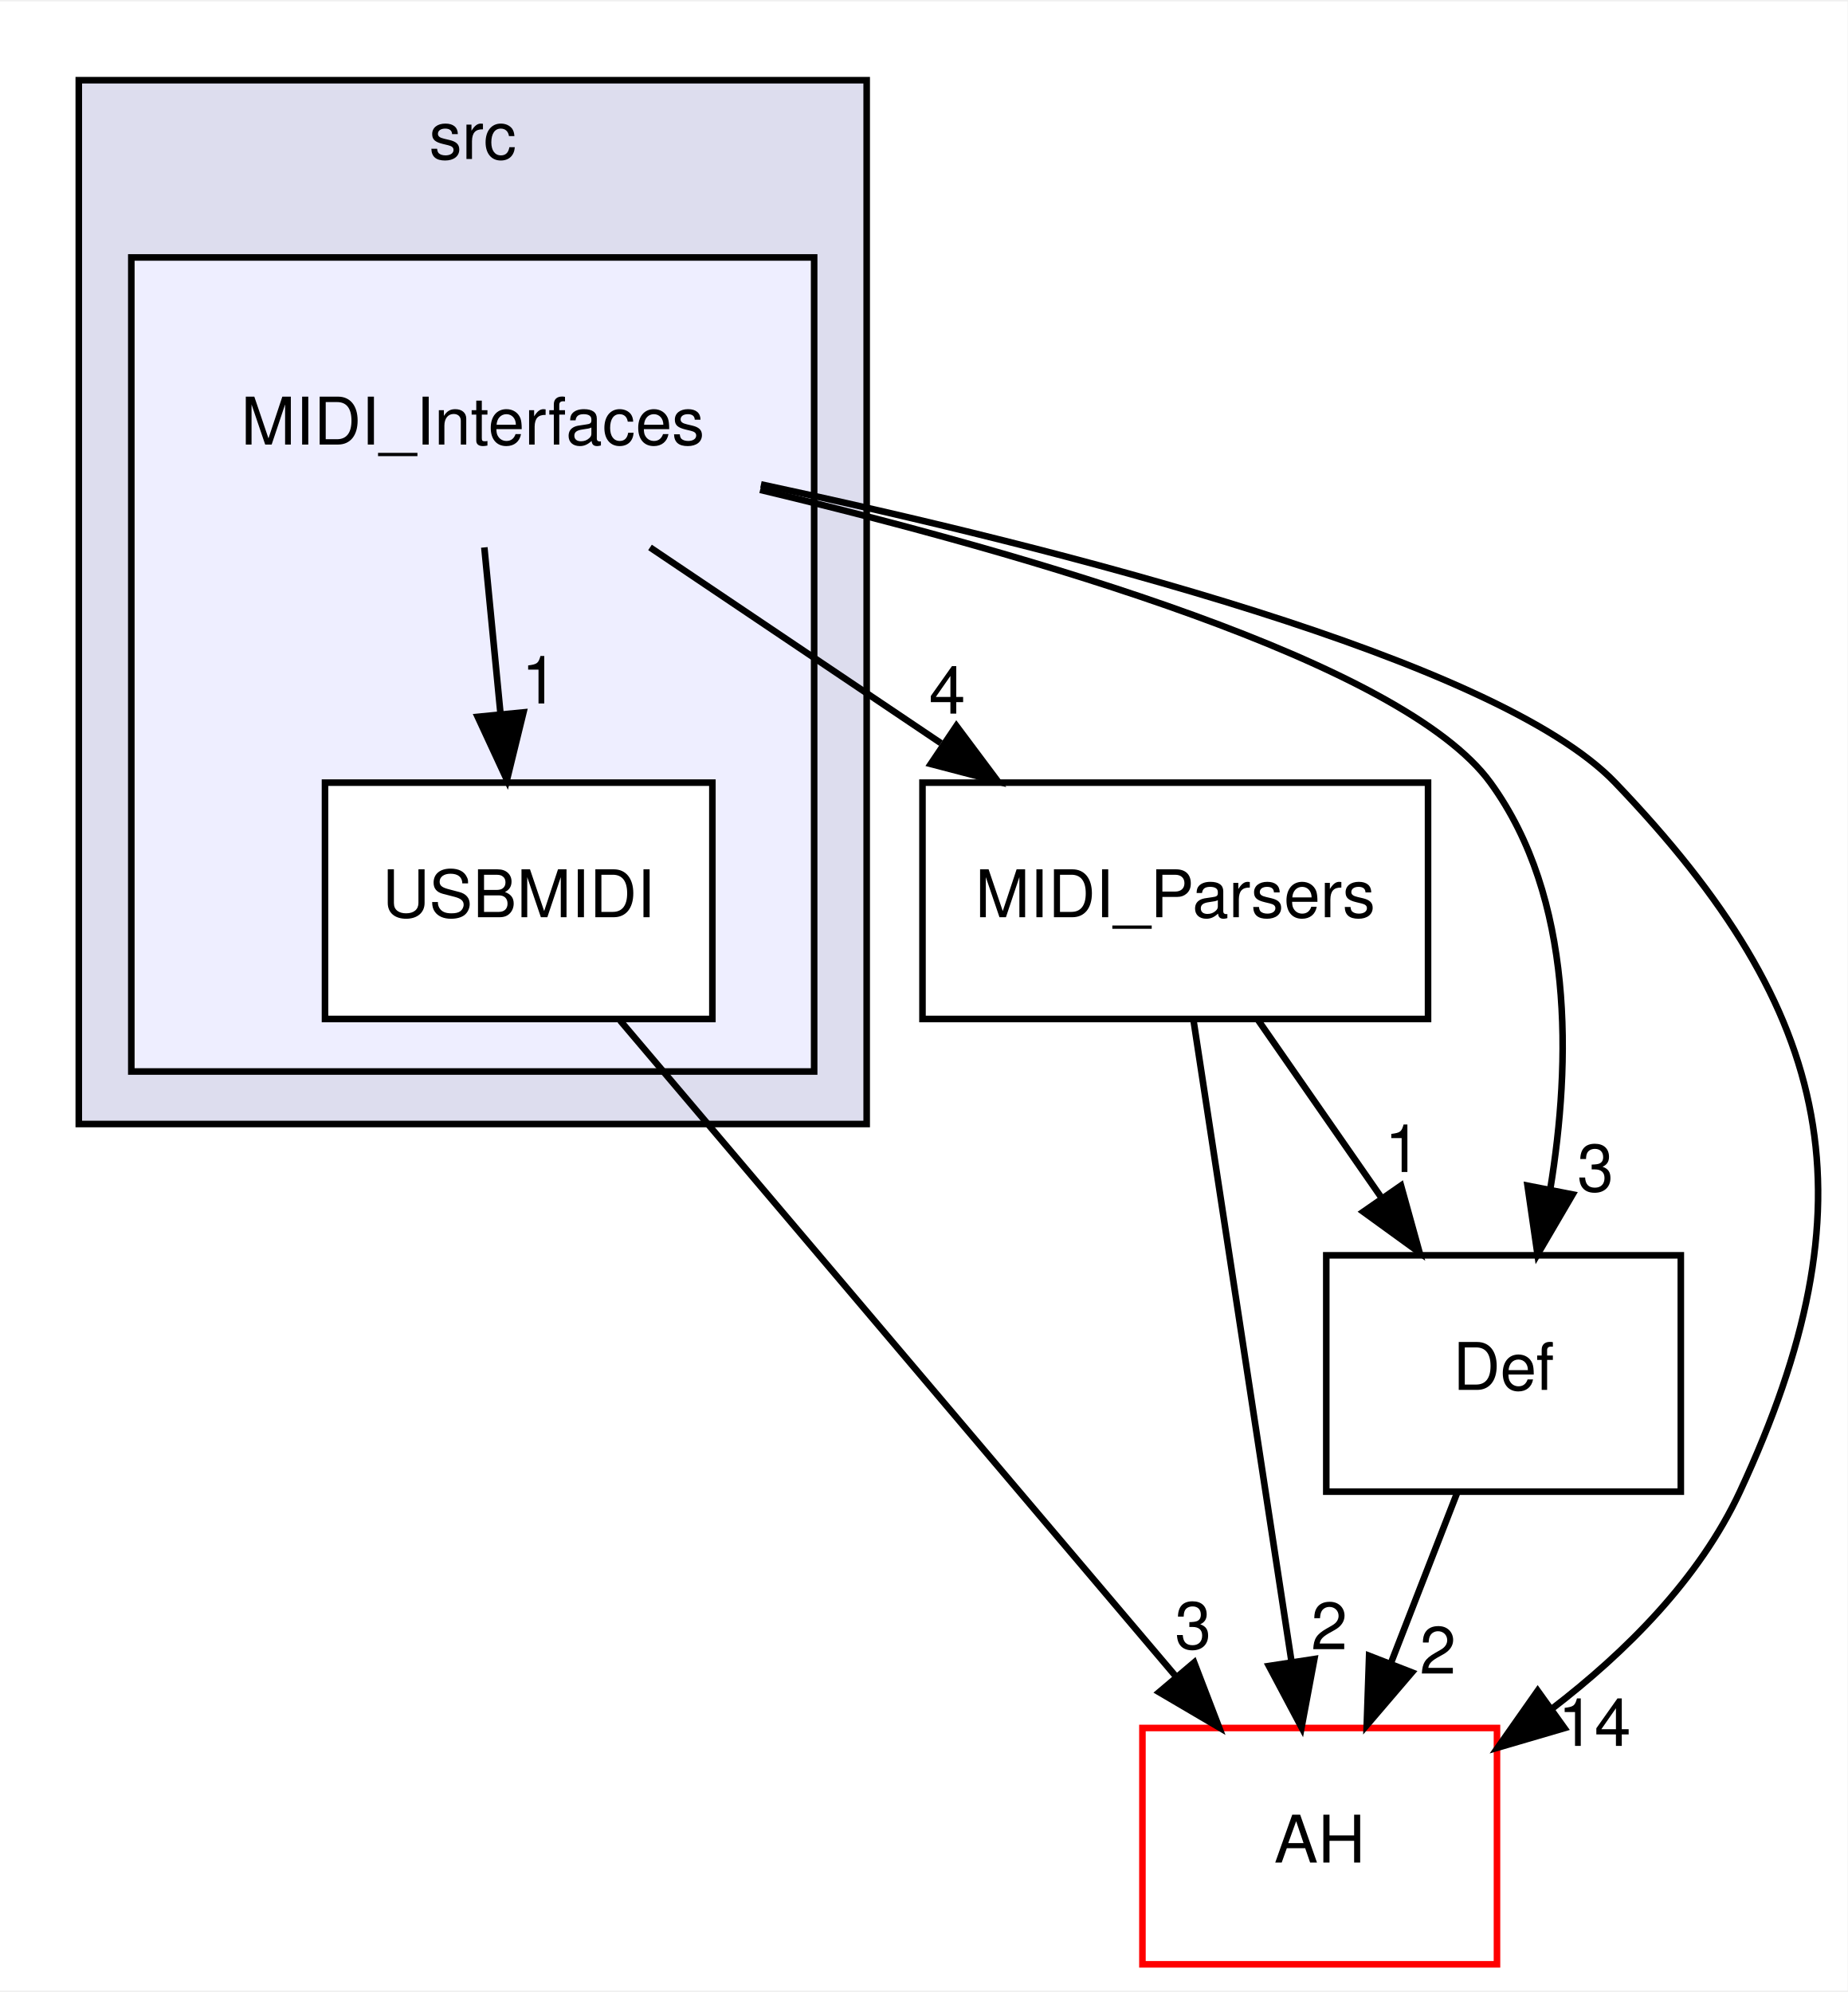
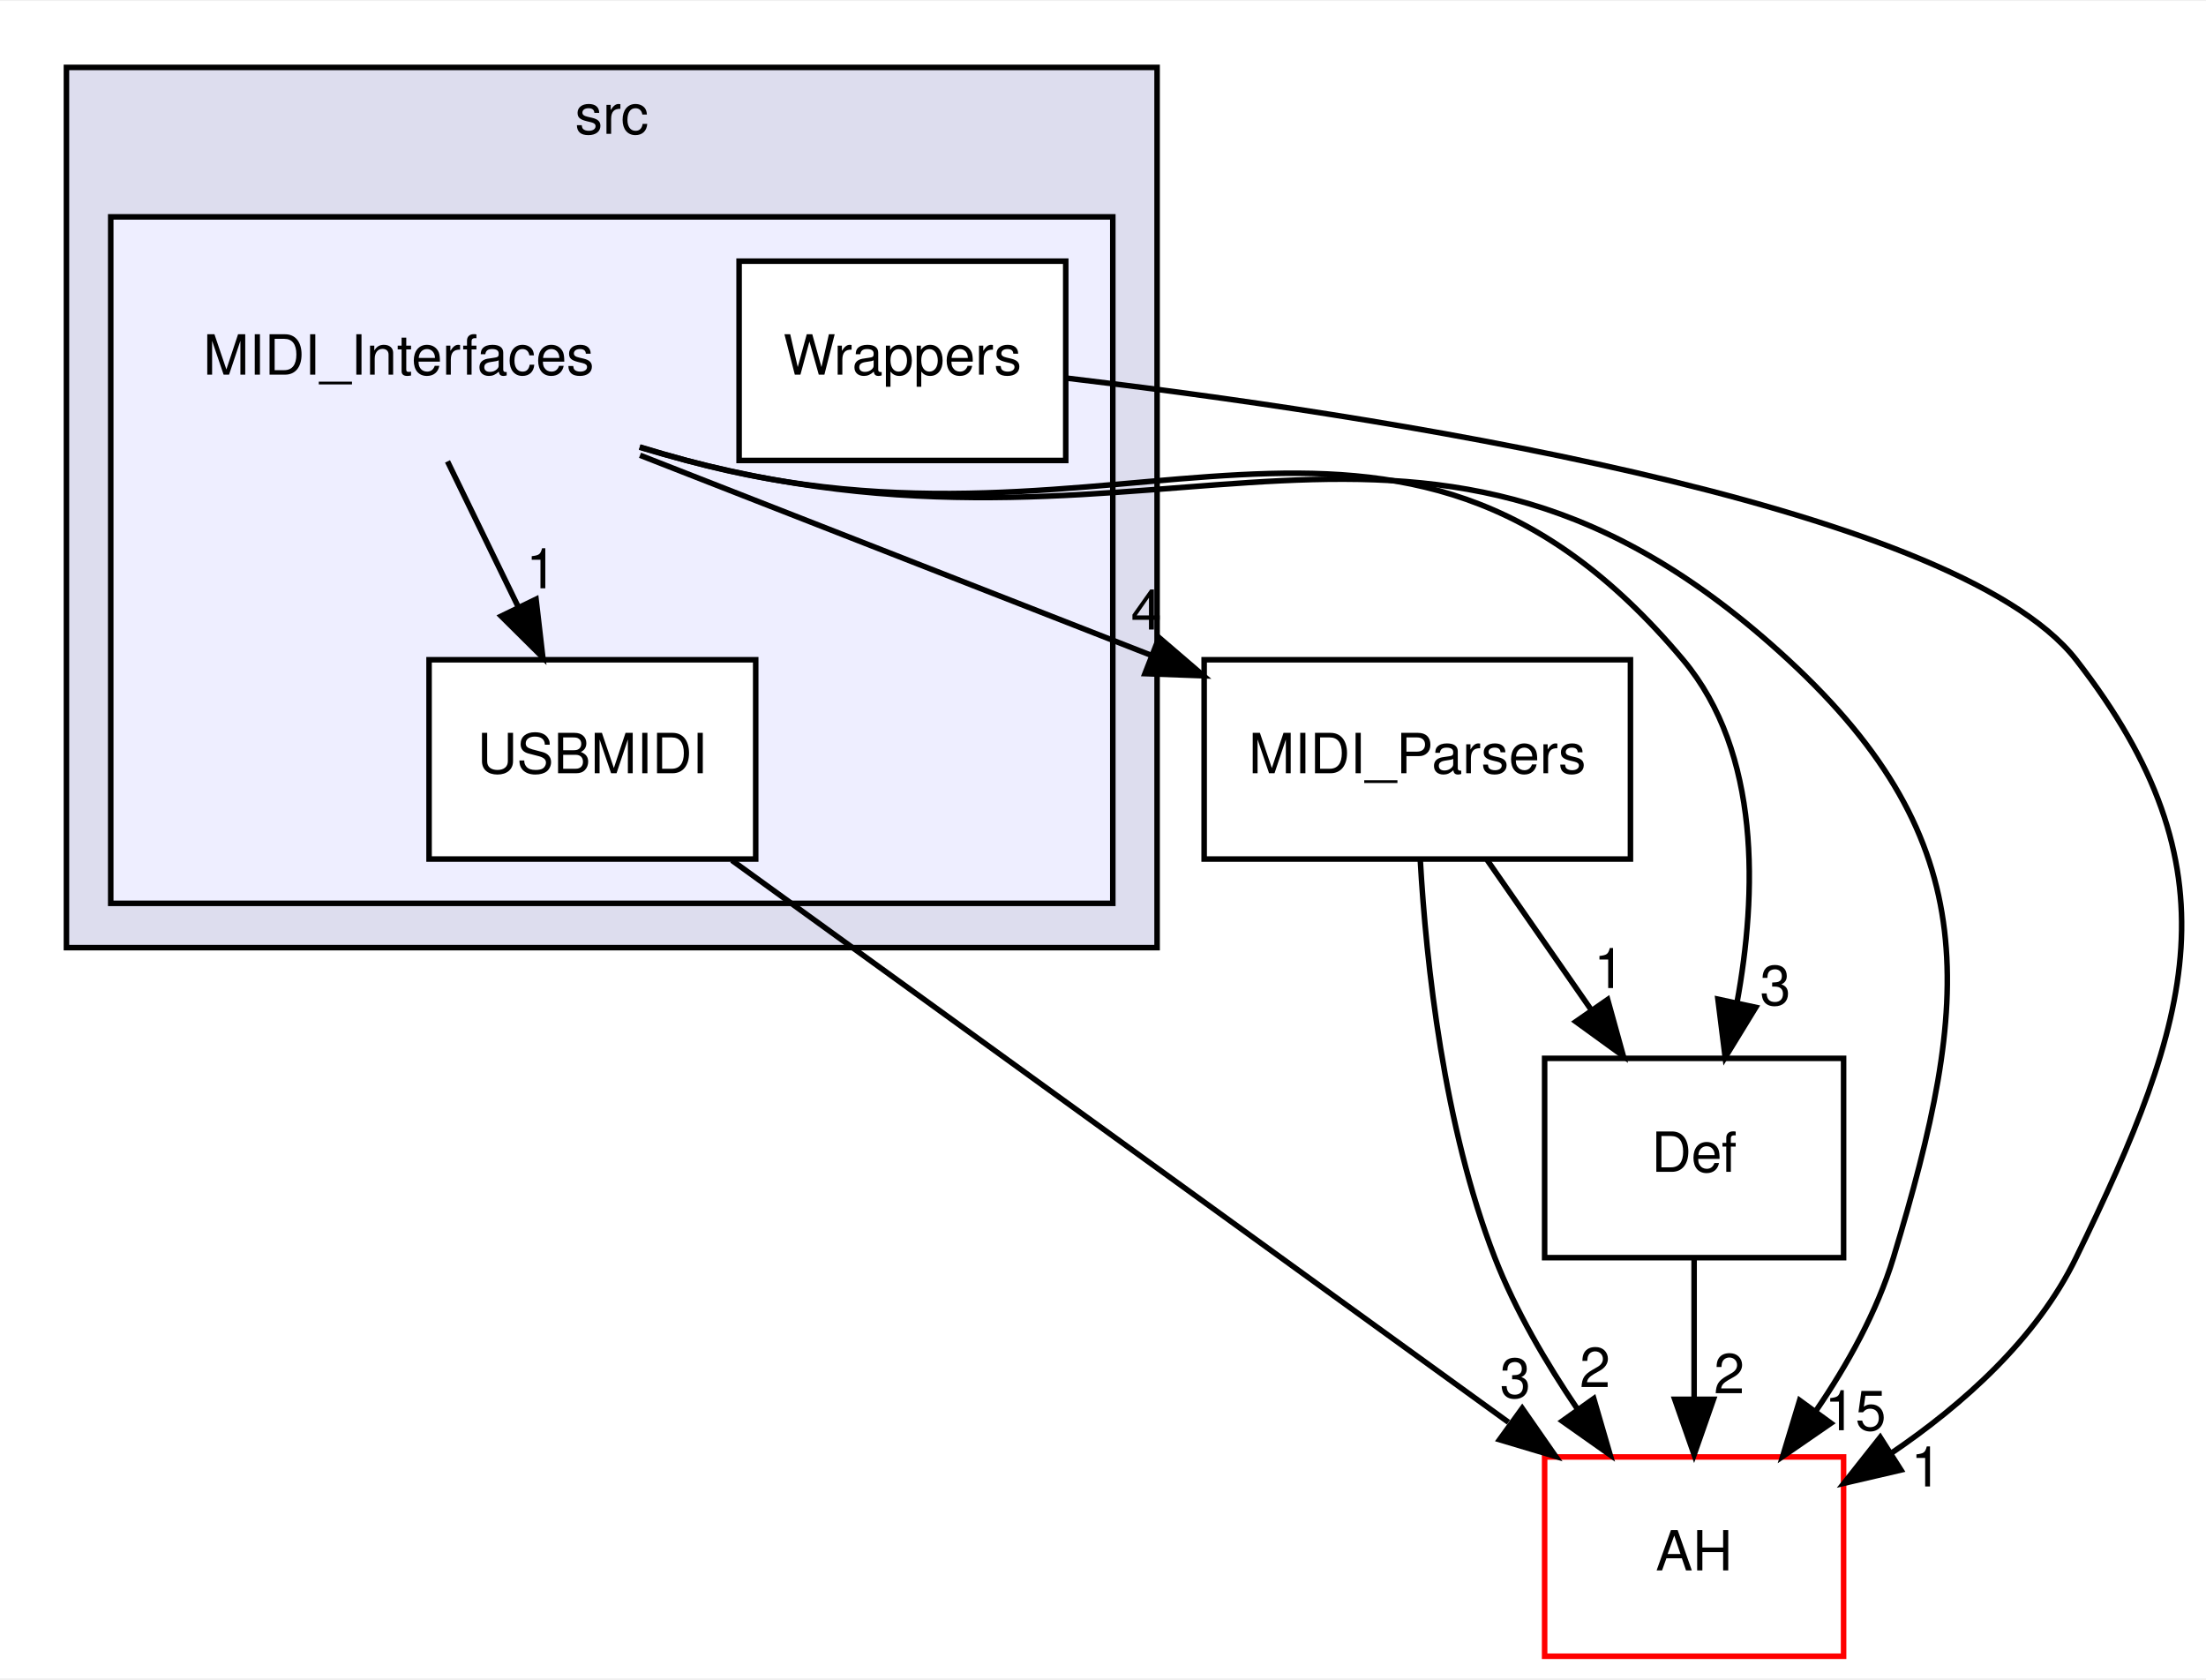
- <svg xmlns="http://www.w3.org/2000/svg" xmlns:xlink="http://www.w3.org/1999/xlink" width="281pt" height="303pt" viewBox="0.00 0.00 281.40 303.00">
+ <svg xmlns="http://www.w3.org/2000/svg" xmlns:xlink="http://www.w3.org/1999/xlink" width="398pt" height="303pt" viewBox="0.00 0.00 398.46 303.00">
  <g id="graph0" class="graph" transform="scale(1 1) rotate(0) translate(4 299)">
-     <polygon fill="#ffffff" stroke="transparent" points="-4,4 -4,-299 277.396,-299 277.396,4 -4,4" />
+     <polygon fill="#ffffff" stroke="transparent" points="-4,4 -4,-299 394.457,-299 394.457,4 -4,4" />
    <g id="clust1" class="cluster">
      <g id="a_clust1">
        <a xlink:href="dir_68267d1309a1af8e8297ef4c3efbcdba.html" target="_top" xlink:title="src">
-           <polygon fill="#ddddee" stroke="#000000" points="8,-128 8,-287 128,-287 128,-128 8,-128" />
-           <text text-anchor="middle" x="68" y="-275" font-family="Helvetica,sans-Serif" font-size="10.00" fill="#000000">src</text>
+           <polygon fill="#ddddee" stroke="#000000" points="8,-128 8,-287 205,-287 205,-128 8,-128" />
+           <text text-anchor="middle" x="106.5" y="-275" font-family="Helvetica,sans-Serif" font-size="10.00" fill="#000000">src</text>
        </a>
      </g>
    </g>
    <g id="clust2" class="cluster">
      <g id="a_clust2">
        <a xlink:href="dir_6a6436ad46e42aad24bc1ce93af4f420.html" target="_top">
-           <polygon fill="#eeeeff" stroke="#000000" points="16,-136 16,-260 120,-260 120,-136 16,-136" />
+           <polygon fill="#eeeeff" stroke="#000000" points="16,-136 16,-260 197,-260 197,-136 16,-136" />
        </a>
      </g>
    </g>
    <g id="node1" class="node">
      <text text-anchor="middle" x="68" y="-231.5" font-family="Helvetica,sans-Serif" font-size="10.00" fill="#000000">MIDI_Interfaces</text>
    </g>
    <g id="node2" class="node">
      <g id="a_node2">
        <a xlink:href="dir_47a45441f873e4a267459ef119a0ab30.html" target="_top" xlink:title="USBMIDI">
-           <polygon fill="#ffffff" stroke="#000000" points="104.5,-180 45.5,-180 45.5,-144 104.5,-144 104.5,-180" />
-           <text text-anchor="middle" x="75" y="-159.5" font-family="Helvetica,sans-Serif" font-size="10.00" fill="#000000">USBMIDI</text>
+           <polygon fill="#ffffff" stroke="#000000" points="132.5,-180 73.5,-180 73.5,-144 132.5,-144 132.5,-180" />
+           <text text-anchor="middle" x="103" y="-159.5" font-family="Helvetica,sans-Serif" font-size="10.00" fill="#000000">USBMIDI</text>
        </a>
      </g>
    </g>
    <g id="edge4" class="edge">
-       <path fill="none" stroke="#000000" d="M69.766,-215.831C70.515,-208.131 71.405,-198.974 72.237,-190.417" />
-       <polygon fill="#000000" stroke="#000000" points="75.726,-190.705 73.21,-180.413 68.758,-190.028 75.726,-190.705" />
+       <path fill="none" stroke="#000000" d="M76.832,-215.831C80.699,-207.877 85.321,-198.369 89.597,-189.572" />
+       <polygon fill="#000000" stroke="#000000" points="92.825,-190.937 94.049,-180.413 86.529,-187.877 92.825,-190.937" />
      <g id="a_edge4-headlabel">
-         <a xlink:href="dir_000010_000043.html" target="_top" xlink:title="1">
-           <text text-anchor="middle" x="78.204" y="-192.058" font-family="Helvetica,sans-Serif" font-size="10.00" fill="#000000">1</text>
+         <a xlink:href="dir_000010_000044.html" target="_top" xlink:title="1">
+           <text text-anchor="middle" x="93.807" y="-192.911" font-family="Helvetica,sans-Serif" font-size="10.00" fill="#000000">1</text>
+         </a>
+       </g>
+     </g>
+     <g id="node4" class="node">
+       <g id="a_node4">
+         <a xlink:href="dir_9c9f4aef8027530753ea2ed5df8d4f38.html" target="_top" xlink:title="MIDI_Parsers">
+           <polygon fill="none" stroke="#000000" points="290.5,-180 213.5,-180 213.5,-144 290.5,-144 290.5,-180" />
+           <text text-anchor="middle" x="252" y="-159.5" font-family="Helvetica,sans-Serif" font-size="10.00" fill="#000000">MIDI_Parsers</text>
+         </a>
+       </g>
+     </g>
+     <g id="edge1" class="edge">
+       <path fill="none" stroke="#000000" d="M111.605,-216.937C139.39,-206.065 175.406,-191.971 204.003,-180.781" />
+       <polygon fill="#000000" stroke="#000000" points="205.357,-184.01 213.394,-177.107 202.806,-177.491 205.357,-184.01" />
+       <g id="a_edge1-headlabel">
+         <a xlink:href="dir_000010_000034.html" target="_top" xlink:title="4">
+           <text text-anchor="middle" x="203.044" y="-185.464" font-family="Helvetica,sans-Serif" font-size="10.00" fill="#000000">4</text>
+         </a>
+       </g>
+     </g>
+     <g id="node5" class="node">
+       <g id="a_node5">
+         <a xlink:href="dir_15b6432dff6a6d357bf70f8fbf2cdf14.html" target="_top" xlink:title="AH">
+           <polygon fill="#ffffff" stroke="#ff0000" points="329,-36 275,-36 275,0 329,0 329,-36" />
+           <text text-anchor="middle" x="302" y="-15.5" font-family="Helvetica,sans-Serif" font-size="10.00" fill="#000000">AH</text>
+         </a>
+       </g>
+     </g>
+     <g id="edge2" class="edge">
+       <path fill="none" stroke="#000000" d="M111.543,-218.381C114.391,-217.529 117.228,-216.726 120,-216 206.948,-193.232 252.984,-240.994 319,-180 354.797,-146.926 352.123,-118.646 338,-72 335.044,-62.236 329.675,-52.623 323.97,-44.276" />
+       <polygon fill="#000000" stroke="#000000" points="326.713,-42.097 317.99,-36.083 321.059,-46.224 326.713,-42.097" />
+       <g id="a_edge2-headlabel">
+         <a xlink:href="dir_000010_000001.html" target="_top" xlink:title="15">
+           <text text-anchor="middle" x="331.125" y="-40.827" font-family="Helvetica,sans-Serif" font-size="10.00" fill="#000000">15</text>
+         </a>
+       </g>
+     </g>
+     <g id="node6" class="node">
+       <g id="a_node6">
+         <a xlink:href="dir_c90f87021e89d05236fc514cb49c4dcf.html" target="_top" xlink:title="Def">
+           <polygon fill="none" stroke="#000000" points="329,-108 275,-108 275,-72 329,-72 329,-108" />
+           <text text-anchor="middle" x="302" y="-87.5" font-family="Helvetica,sans-Serif" font-size="10.00" fill="#000000">Def</text>
+         </a>
+       </g>
+     </g>
+     <g id="edge3" class="edge">
+       <path fill="none" stroke="#000000" d="M111.559,-218.441C114.403,-217.574 117.234,-216.751 120,-216 198.73,-194.607 247.579,-242.514 300,-180 314.13,-163.149 313.332,-137.632 309.746,-118.066" />
+       <polygon fill="#000000" stroke="#000000" points="313.143,-117.216 307.613,-108.178 306.3,-118.692 313.143,-117.216" />
+       <g id="a_edge3-headlabel">
+         <a xlink:href="dir_000010_000016.html" target="_top" xlink:title="3">
+           <text text-anchor="middle" x="316.676" y="-117.631" font-family="Helvetica,sans-Serif" font-size="10.00" fill="#000000">3</text>
+         </a>
+       </g>
+     </g>
+     <g id="edge9" class="edge">
+       <path fill="none" stroke="#000000" d="M128.203,-143.762C163.791,-118.011 228.837,-70.942 268.469,-42.264" />
+       <polygon fill="#000000" stroke="#000000" points="270.952,-44.788 277.001,-36.09 266.848,-39.117 270.952,-44.788" />
+       <g id="a_edge9-headlabel">
+         <a xlink:href="dir_000044_000001.html" target="_top" xlink:title="3">
+           <text text-anchor="middle" x="269.704" y="-46.695" font-family="Helvetica,sans-Serif" font-size="10.00" fill="#000000">3</text>
        </a>
      </g>
    </g>
    <g id="node3" class="node">
      <g id="a_node3">
-         <a xlink:href="dir_9c9f4aef8027530753ea2ed5df8d4f38.html" target="_top" xlink:title="MIDI_Parsers">
-           <polygon fill="none" stroke="#000000" points="213.5,-180 136.5,-180 136.5,-144 213.5,-144 213.5,-180" />
-           <text text-anchor="middle" x="175" y="-159.5" font-family="Helvetica,sans-Serif" font-size="10.00" fill="#000000">MIDI_Parsers</text>
+         <a xlink:href="dir_315619cc4b31aac99c87a144a4d7f235.html" target="_top" xlink:title="Wrappers">
+           <polygon fill="#ffffff" stroke="#000000" points="188.5,-252 129.5,-252 129.5,-216 188.5,-216 188.5,-252" />
+           <text text-anchor="middle" x="159" y="-231.5" font-family="Helvetica,sans-Serif" font-size="10.00" fill="#000000">Wrappers</text>
        </a>
      </g>
    </g>
-     <g id="edge1" class="edge">
-       <path fill="none" stroke="#000000" d="M95.001,-215.831C108.433,-206.793 124.847,-195.748 139.304,-186.02" />
-       <polygon fill="#000000" stroke="#000000" points="141.665,-188.649 148.008,-180.163 137.757,-182.842 141.665,-188.649" />
-       <g id="a_edge1-headlabel">
-         <a xlink:href="dir_000010_000033.html" target="_top" xlink:title="4">
-           <text text-anchor="middle" x="140.268" y="-190.512" font-family="Helvetica,sans-Serif" font-size="10.00" fill="#000000">4</text>
+     <g id="edge5" class="edge">
+       <path fill="none" stroke="#000000" d="M188.756,-230.863C241.686,-224.603 348.741,-208.639 371,-180 400.456,-142.101 392.024,-115.151 371,-72 363.84,-57.305 350.533,-45.432 337.501,-36.601" />
+       <polygon fill="#000000" stroke="#000000" points="339.364,-33.638 329.045,-31.238 335.615,-39.549 339.364,-33.638" />
+       <g id="a_edge5-headlabel">
+         <a xlink:href="dir_000030_000001.html" target="_top" xlink:title="1">
+           <text text-anchor="middle" x="343.92" y="-30.665" font-family="Helvetica,sans-Serif" font-size="10.00" fill="#000000">1</text>
        </a>
      </g>
    </g>
-     <g id="node4" class="node">
-       <g id="a_node4">
-         <a xlink:href="dir_15b6432dff6a6d357bf70f8fbf2cdf14.html" target="_top" xlink:title="AH">
-           <polygon fill="#ffffff" stroke="#ff0000" points="224,-36 170,-36 170,0 224,0 224,-36" />
-           <text text-anchor="middle" x="197" y="-15.5" font-family="Helvetica,sans-Serif" font-size="10.00" fill="#000000">AH</text>
+     <g id="edge6" class="edge">
+       <path fill="none" stroke="#000000" d="M252.538,-143.818C253.609,-125.206 256.766,-95.725 266,-72 269.7,-62.492 275.287,-52.955 280.962,-44.598" />
+       <polygon fill="#000000" stroke="#000000" points="283.875,-46.541 286.833,-36.368 278.177,-42.476 283.875,-46.541" />
+       <g id="a_edge6-headlabel">
+         <a xlink:href="dir_000034_000001.html" target="_top" xlink:title="2">
+           <text text-anchor="middle" x="284.099" y="-48.616" font-family="Helvetica,sans-Serif" font-size="10.00" fill="#000000">2</text>
        </a>
      </g>
    </g>
-     <g id="edge2" class="edge">
-       <path fill="none" stroke="#000000" d="M111.898,-225.436C157.289,-215.726 224.003,-198.786 242,-180 275.715,-144.806 281.537,-116.199 261,-72 254.838,-58.739 243.638,-47.562 232.31,-38.879" />
-       <polygon fill="#000000" stroke="#000000" points="234.277,-35.982 224.109,-33.003 230.2,-41.672 234.277,-35.982" />
-       <g id="a_edge2-headlabel">
-         <a xlink:href="dir_000010_000001.html" target="_top" xlink:title="14">
-           <text text-anchor="middle" x="238.852" y="-33.268" font-family="Helvetica,sans-Serif" font-size="10.00" fill="#000000">14</text>
-         </a>
-       </g>
-     </g>
-     <g id="node5" class="node">
-       <g id="a_node5">
-         <a xlink:href="dir_c90f87021e89d05236fc514cb49c4dcf.html" target="_top" xlink:title="Def">
-           <polygon fill="none" stroke="#000000" points="252,-108 198,-108 198,-72 252,-72 252,-108" />
-           <text text-anchor="middle" x="225" y="-87.5" font-family="Helvetica,sans-Serif" font-size="10.00" fill="#000000">Def</text>
-         </a>
-       </g>
-     </g>
-     <g id="edge3" class="edge">
-       <path fill="none" stroke="#000000" d="M111.77,-224.6C152.752,-214.817 209.632,-198.378 223,-180 235.799,-162.405 235.269,-137.33 232.122,-118.114" />
-       <polygon fill="#000000" stroke="#000000" points="235.523,-117.271 230.172,-108.126 228.653,-118.612 235.523,-117.271" />
-       <g id="a_edge3-headlabel">
-         <a xlink:href="dir_000010_000016.html" target="_top" xlink:title="3">
-           <text text-anchor="middle" x="238.998" y="-117.755" font-family="Helvetica,sans-Serif" font-size="10.00" fill="#000000">3</text>
+     <g id="edge7" class="edge">
+       <path fill="none" stroke="#000000" d="M264.617,-143.831C270.317,-135.623 277.166,-125.761 283.436,-116.732" />
+       <polygon fill="#000000" stroke="#000000" points="286.384,-118.623 289.213,-108.413 280.634,-114.631 286.384,-118.623" />
+       <g id="a_edge7-headlabel">
+         <a xlink:href="dir_000034_000016.html" target="_top" xlink:title="1">
+           <text text-anchor="middle" x="286.666" y="-120.695" font-family="Helvetica,sans-Serif" font-size="10.00" fill="#000000">1</text>
        </a>
      </g>
    </g>
    <g id="edge8" class="edge">
-       <path fill="none" stroke="#000000" d="M90.451,-143.762C111.902,-118.444 150.811,-72.518 175.205,-43.725" />
-       <polygon fill="#000000" stroke="#000000" points="177.88,-45.982 181.674,-36.09 172.539,-41.457 177.88,-45.982" />
+       <path fill="none" stroke="#000000" d="M302,-71.831C302,-64.131 302,-54.974 302,-46.417" />
+       <polygon fill="#000000" stroke="#000000" points="305.5,-46.413 302,-36.413 298.5,-46.413 305.5,-46.413" />
      <g id="a_edge8-headlabel">
-         <a xlink:href="dir_000043_000001.html" target="_top" xlink:title="3">
-           <text text-anchor="middle" x="177.723" y="-48.06" font-family="Helvetica,sans-Serif" font-size="10.00" fill="#000000">3</text>
-         </a>
-       </g>
-     </g>
-     <g id="edge5" class="edge">
-       <path fill="none" stroke="#000000" d="M177.786,-143.762C181.539,-119.201 188.254,-75.247 192.668,-46.354" />
-       <polygon fill="#000000" stroke="#000000" points="196.186,-46.504 194.236,-36.09 189.266,-45.446 196.186,-46.504" />
-       <g id="a_edge5-headlabel">
-         <a xlink:href="dir_000033_000001.html" target="_top" xlink:title="2">
-           <text text-anchor="middle" x="198.45" y="-47.986" font-family="Helvetica,sans-Serif" font-size="10.00" fill="#000000">2</text>
-         </a>
-       </g>
-     </g>
-     <g id="edge6" class="edge">
-       <path fill="none" stroke="#000000" d="M187.617,-143.831C193.317,-135.623 200.166,-125.761 206.436,-116.732" />
-       <polygon fill="#000000" stroke="#000000" points="209.384,-118.623 212.213,-108.413 203.634,-114.631 209.384,-118.623" />
-       <g id="a_edge6-headlabel">
-         <a xlink:href="dir_000033_000016.html" target="_top" xlink:title="1">
-           <text text-anchor="middle" x="209.666" y="-120.695" font-family="Helvetica,sans-Serif" font-size="10.00" fill="#000000">1</text>
-         </a>
-       </g>
-     </g>
-     <g id="edge7" class="edge">
-       <path fill="none" stroke="#000000" d="M217.934,-71.831C214.874,-63.962 211.222,-54.571 207.832,-45.853" />
-       <polygon fill="#000000" stroke="#000000" points="211.047,-44.465 204.161,-36.413 204.523,-47.002 211.047,-44.465" />
-       <g id="a_edge7-headlabel">
        <a xlink:href="dir_000016_000001.html" target="_top" xlink:title="2">
-           <text text-anchor="middle" x="214.996" y="-44.286" font-family="Helvetica,sans-Serif" font-size="10.00" fill="#000000">2</text>
+           <text text-anchor="middle" x="308.339" y="-47.508" font-family="Helvetica,sans-Serif" font-size="10.00" fill="#000000">2</text>
        </a>
      </g>
    </g>
  </g>
</svg>
